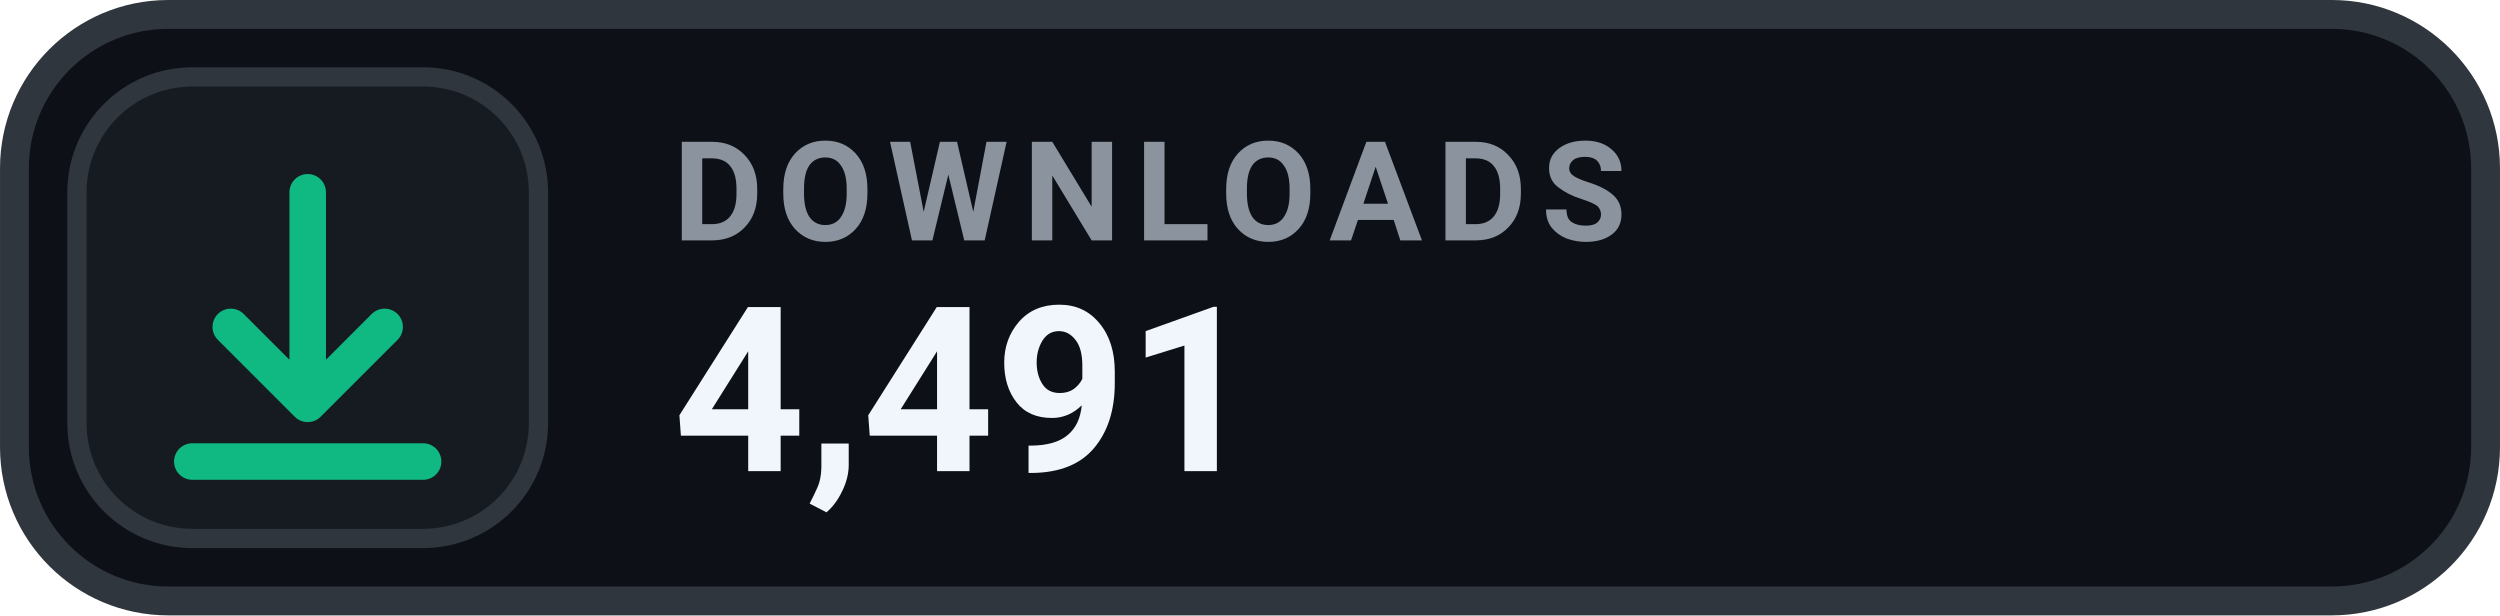
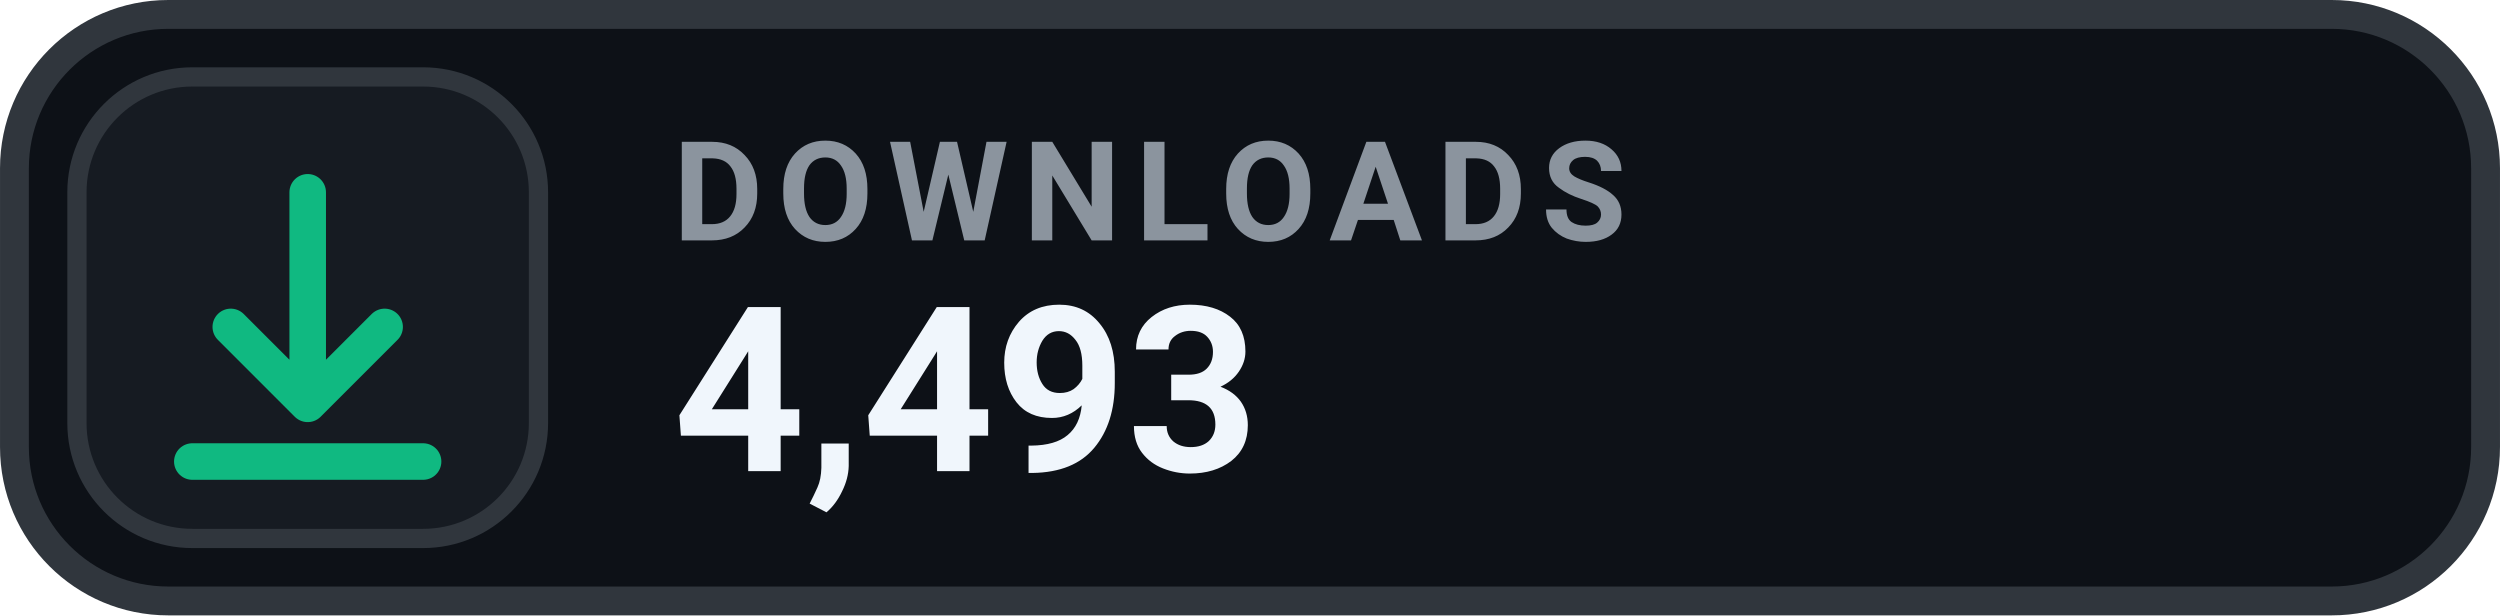
- <svg xmlns="http://www.w3.org/2000/svg" width="126" height="31.015" viewBox="0 0 130 32" role="img" aria-label="DOWNLOADS 4,491">
+ <svg xmlns="http://www.w3.org/2000/svg" width="126" height="31.015" viewBox="0 0 130 32" role="img" aria-label="DOWNLOADS 4,493">
  <rect x=".75" y=".75" width="128.5" height="30.5" rx="8" fill="#0D1117" stroke="#30363D" stroke-width="1.5" />
  <rect x="4" y="4" width="24" height="24" rx="6" fill="#161B22" stroke="#30363D" stroke-width="1" />
  <g transform="translate(16 16)" style="color:#10B981;">
    <path d="M0 -6 v11 m0 0 l4 -4 m-4 4 l-4 -4 M-6 8 h12" fill="none" stroke="currentColor" stroke-width="1.9" stroke-linecap="round" stroke-linejoin="round" />
  </g>
  <text x="35" y="12.5" fill="#8B949E" font-family="-apple-system,BlinkMacSystemFont,'Segoe UI',Roboto,Helvetica,Arial,sans-serif" font-size="7.2" font-weight="700" letter-spacing=".75">DOWNLOADS</text>
-   <text x="35" y="24.5" fill="#F0F6FC" font-family="-apple-system,BlinkMacSystemFont,'Segoe UI',Roboto,Helvetica,Arial,sans-serif" font-size="12" font-weight="700">4,491</text>
+   <text x="35" y="24.5" fill="#F0F6FC" font-family="-apple-system,BlinkMacSystemFont,'Segoe UI',Roboto,Helvetica,Arial,sans-serif" font-size="12" font-weight="700">4,493</text>
</svg>
